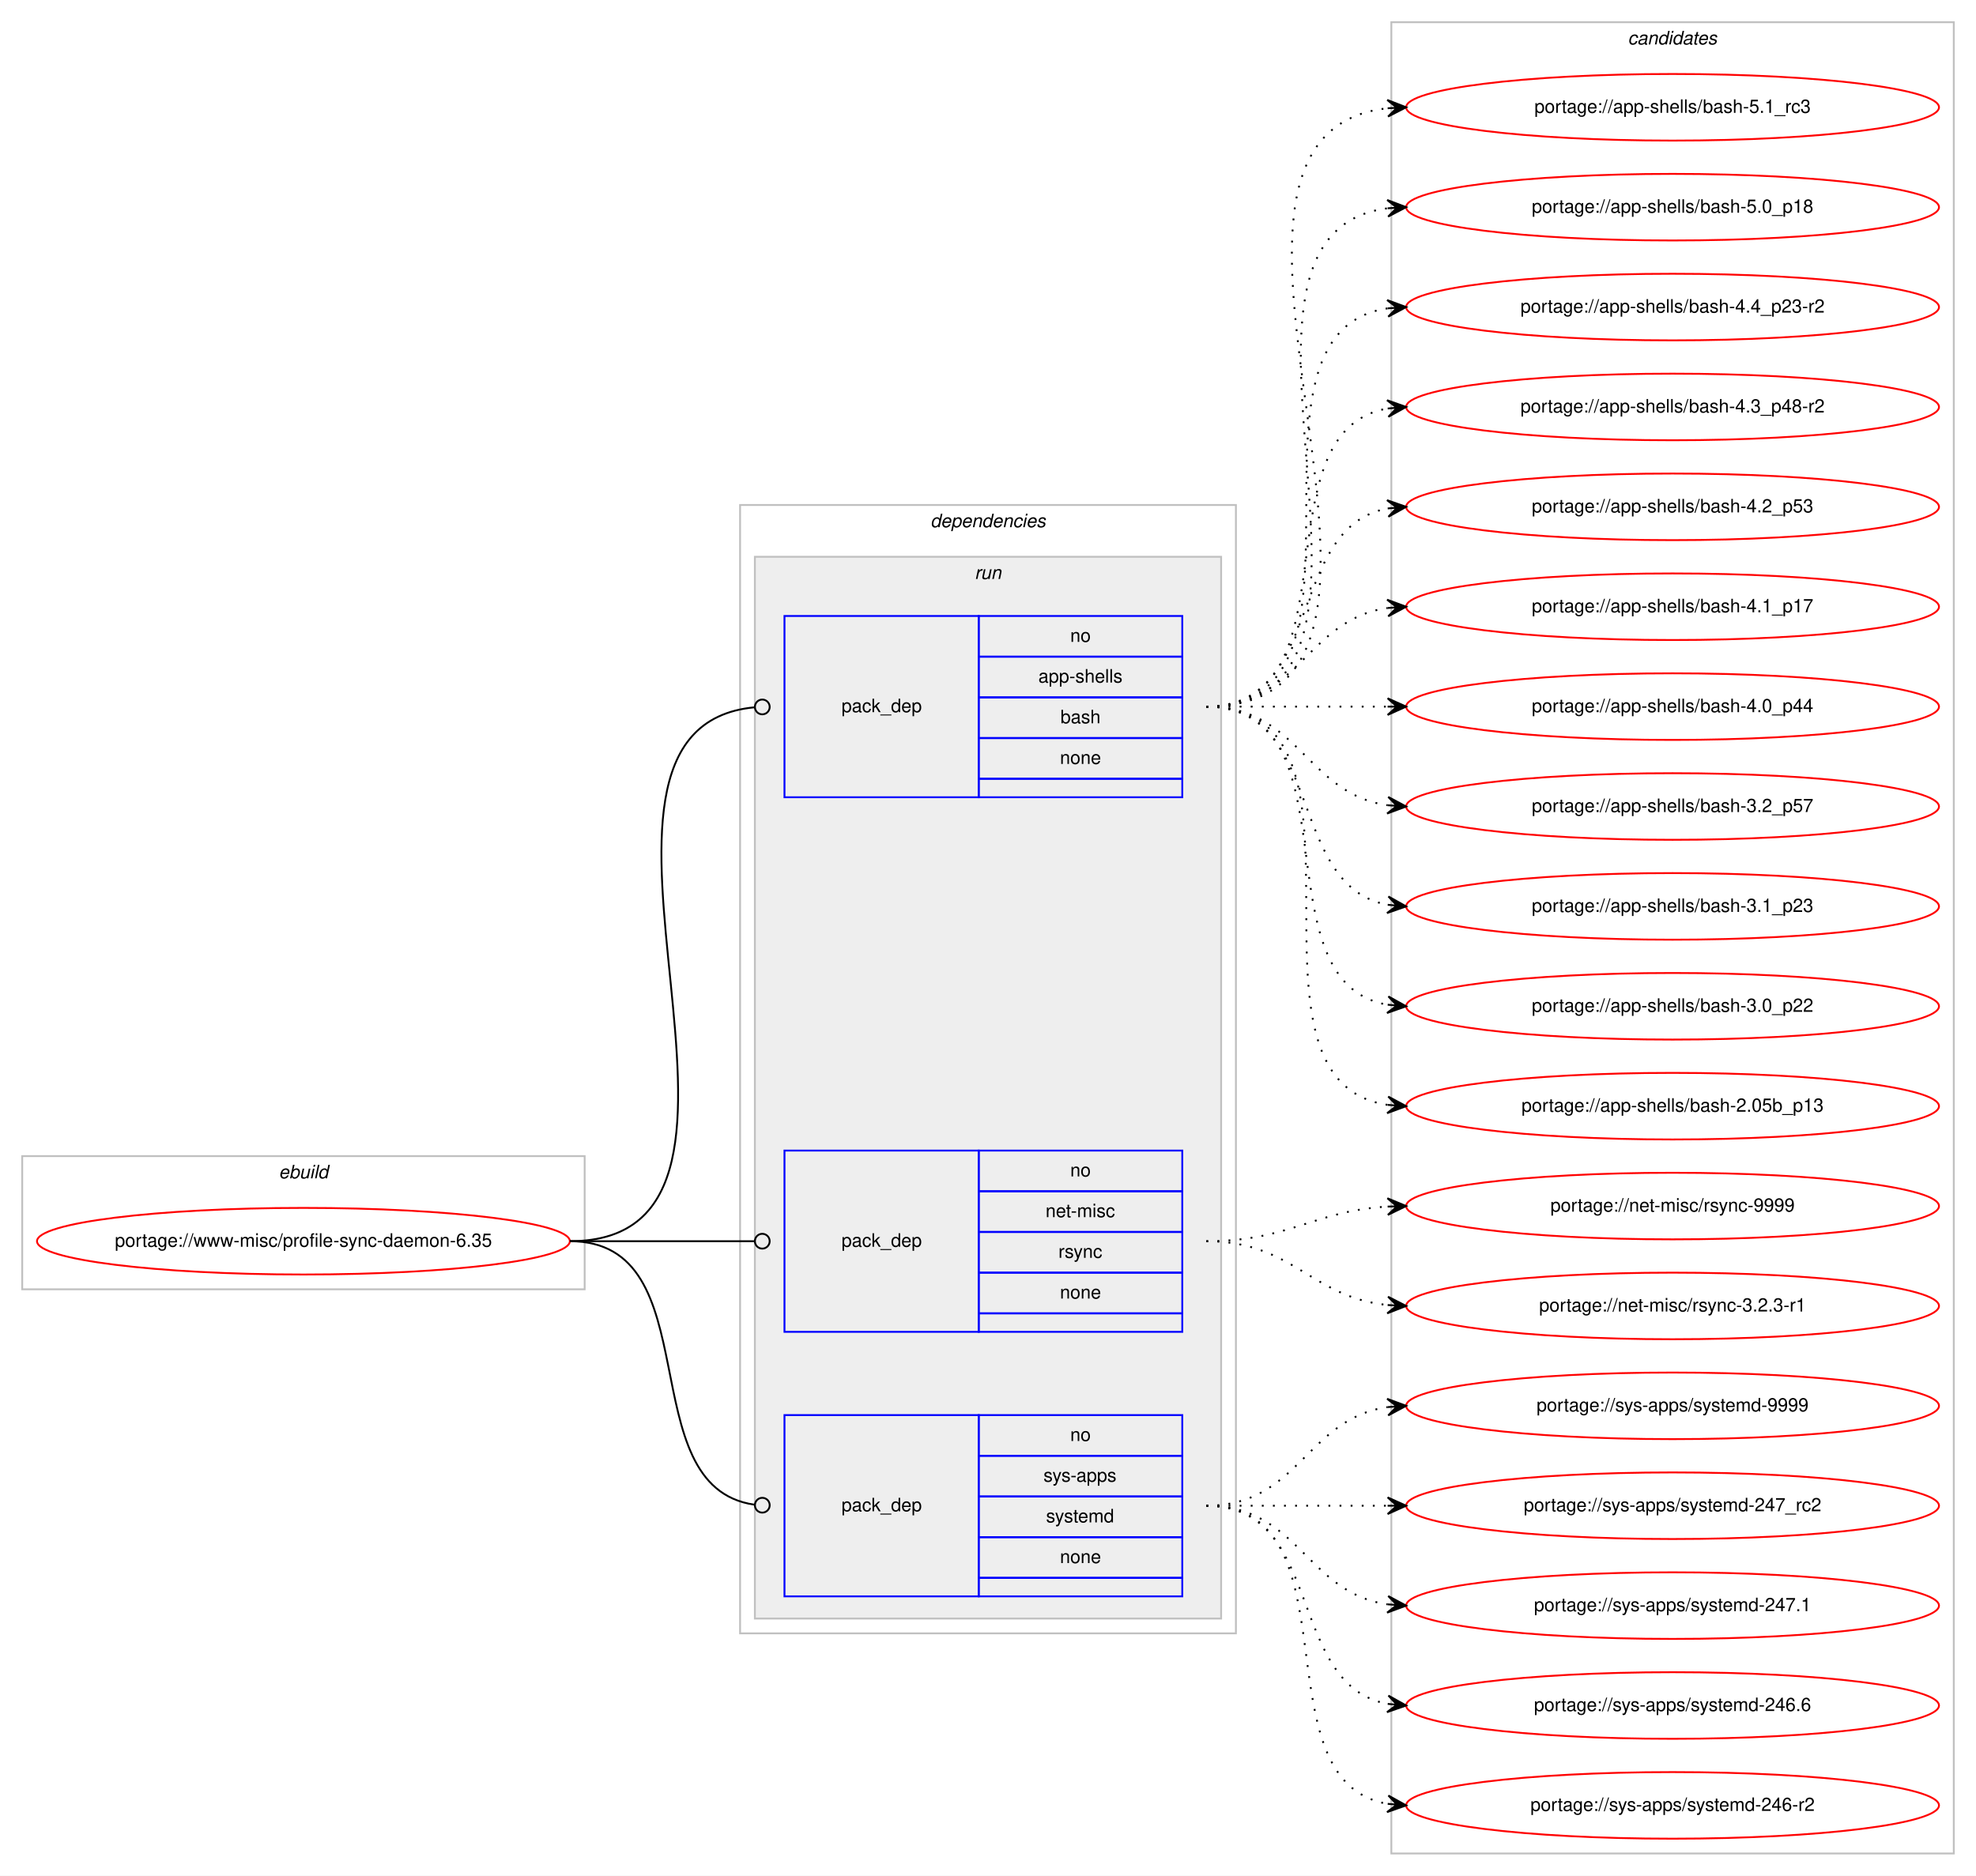
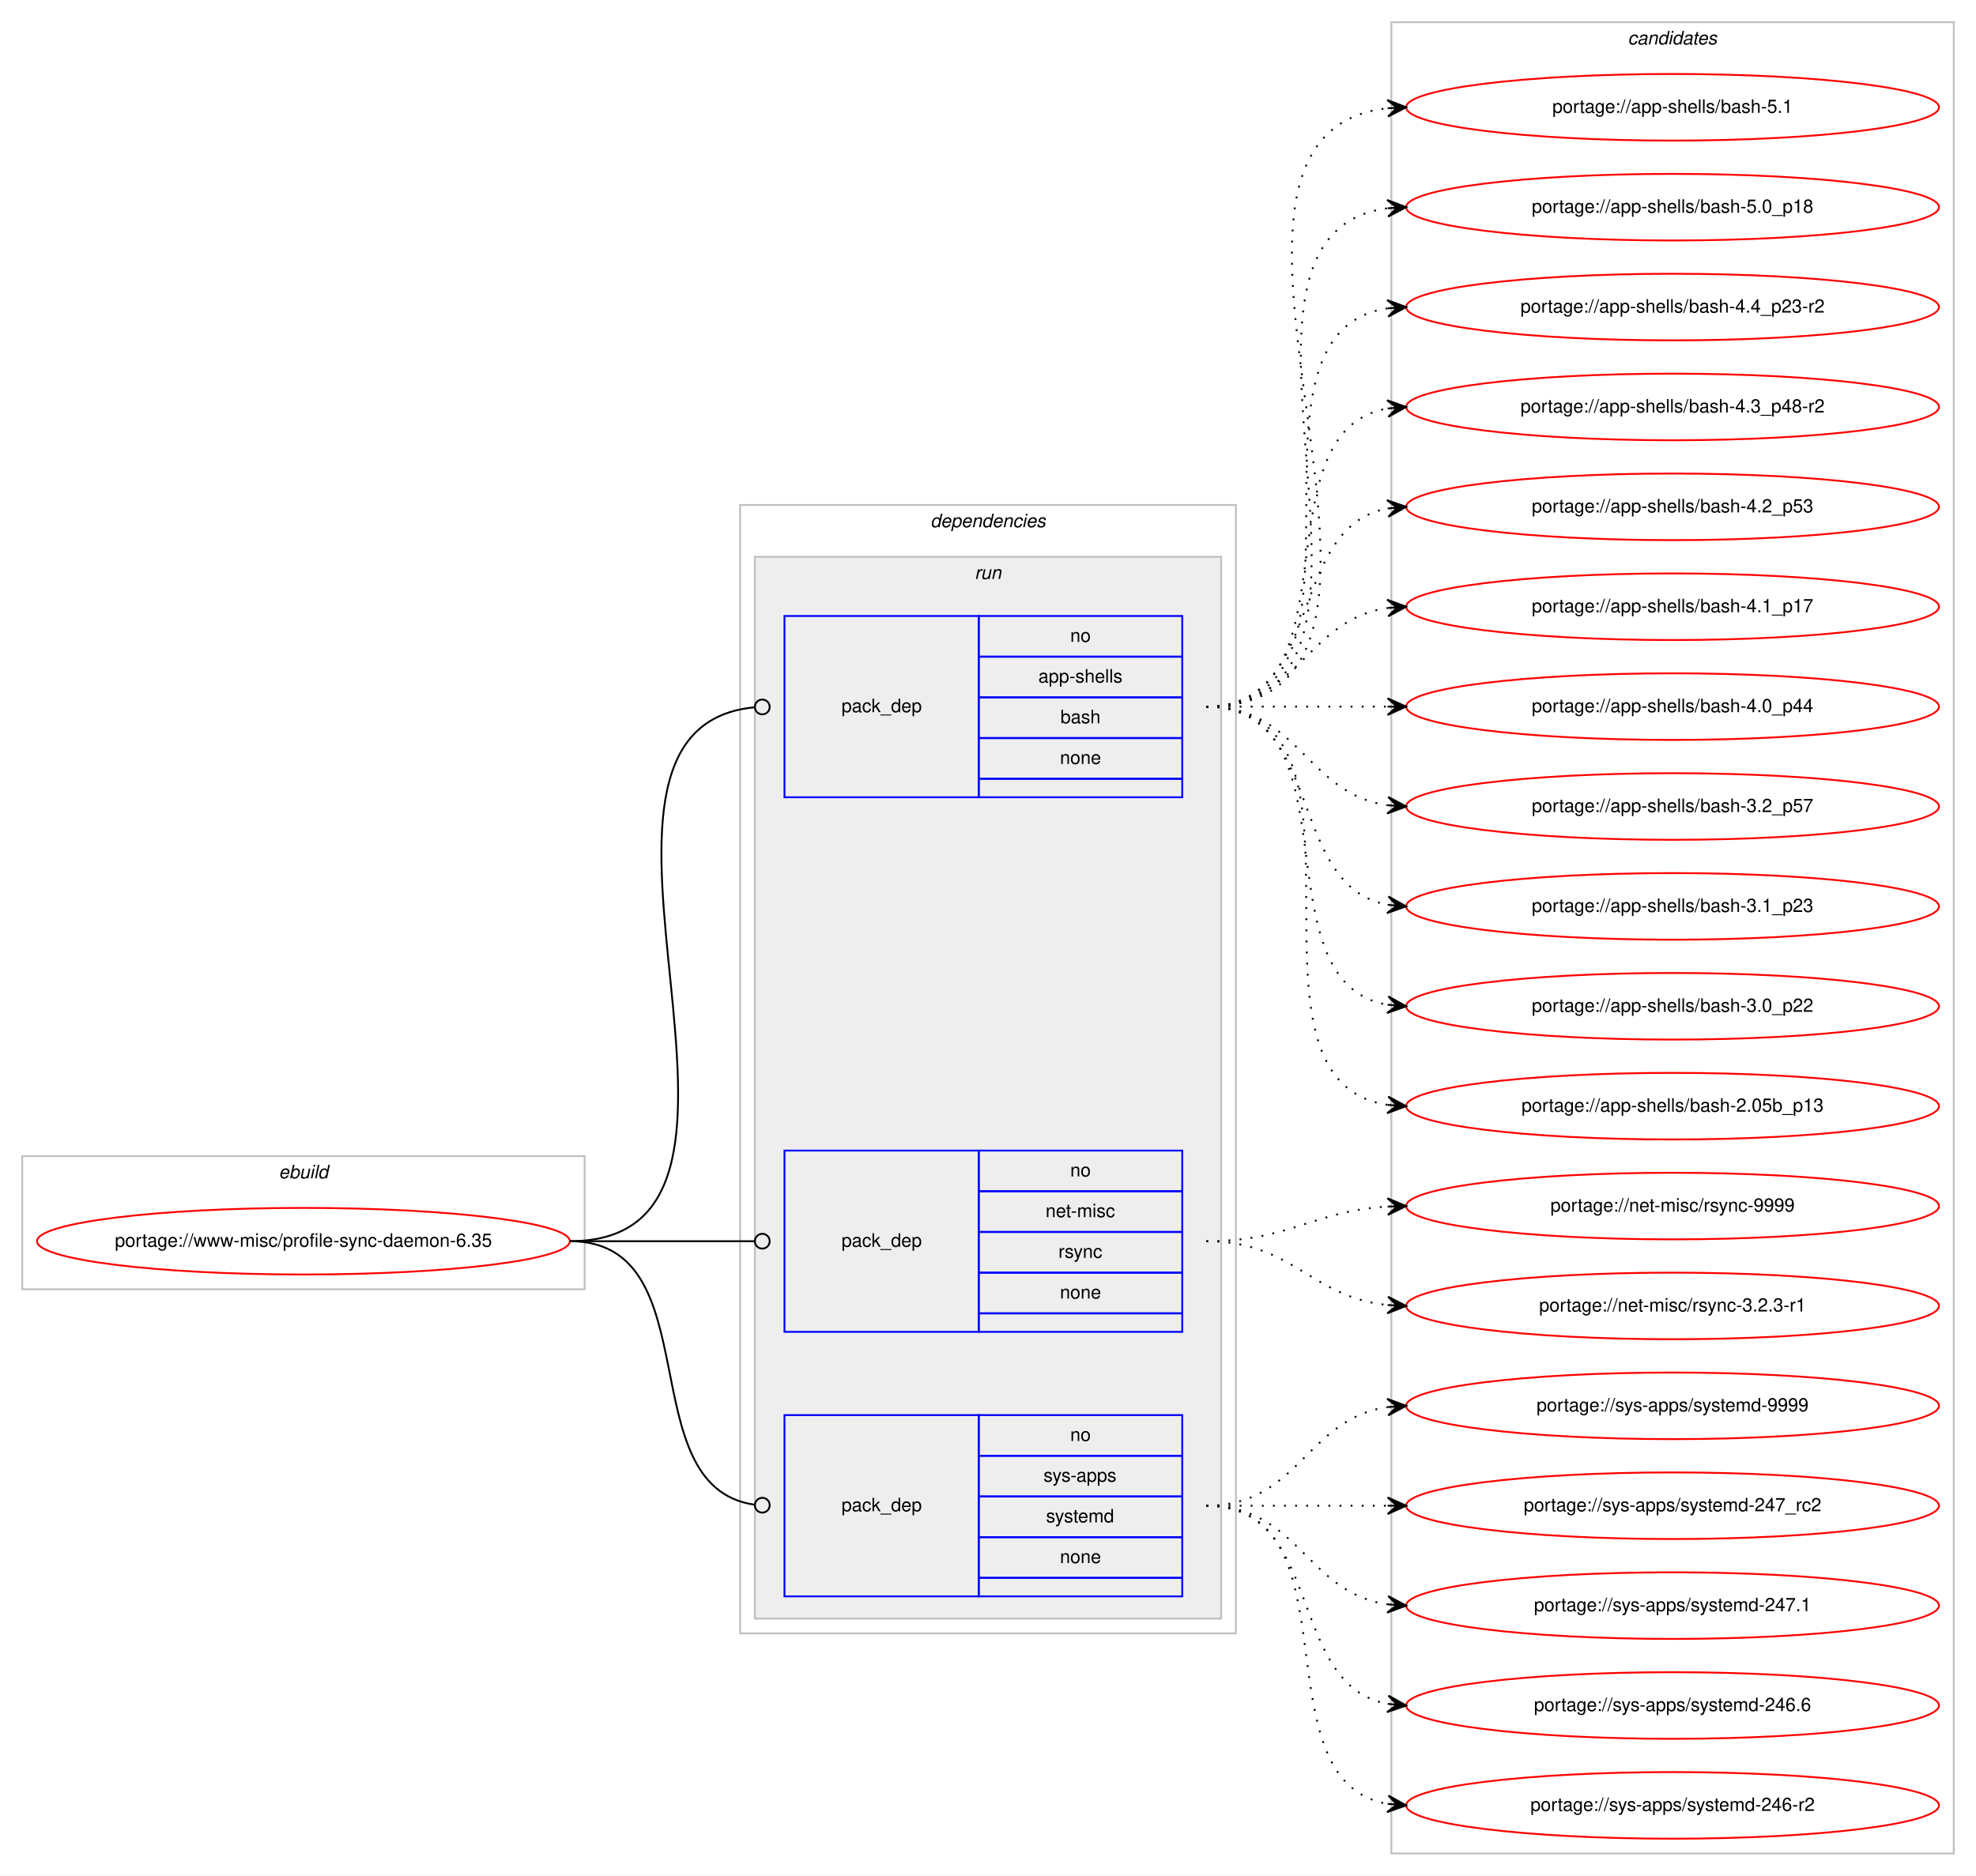
<svg xmlns="http://www.w3.org/2000/svg" xmlns:xlink="http://www.w3.org/1999/xlink" width="1068pt" height="1014pt" viewBox="0.00 0.00 1068.00 1014.00">
  <g id="graph0" class="graph" transform="scale(1 1) rotate(0) translate(4 1010)">
    <polygon fill="#ffffff" stroke="transparent" points="-4,4 -4,-1010 1064,-1010 1064,4 -4,4" />
    <g id="clust1" class="cluster">
      <polygon fill="none" stroke="#c0c0c0" points="8,-313 8,-385 312,-385 312,-313 8,-313" />
      <text text-anchor="start" x="146.663" y="-373" font-family="Helvetica,sans-Serif" font-style="italic" font-size="10.00" fill="#000000">ebuild</text>
    </g>
    <g id="clust2" class="cluster">
      <polygon fill="none" stroke="#c0c0c0" points="396,-127 396,-737 664,-737 664,-127 396,-127" />
      <text text-anchor="start" x="498.875" y="-725" font-family="Helvetica,sans-Serif" font-style="italic" font-size="10.00" fill="#000000">dependencies</text>
    </g>
    <g id="clust5" class="cluster">
      <polygon fill="#eeeeee" stroke="#c0c0c0" points="404,-135 404,-709 656,-709 656,-135 404,-135" />
      <text text-anchor="start" x="522.777" y="-697" font-family="Helvetica,sans-Serif" font-style="italic" font-size="10.00" fill="#000000">run</text>
    </g>
    <g id="clust9" class="cluster">
      <polygon fill="none" stroke="#c0c0c0" points="748,-8 748,-998 1052,-998 1052,-8 748,-8" />
      <text text-anchor="start" x="875.824" y="-986" font-family="Helvetica,sans-Serif" font-style="italic" font-size="10.00" fill="#000000">candidates</text>
    </g>
    <g id="node1" class="node">
      <g id="a_node1">
        <a xlink:href="../www-misc/profile-sync-daemon-6.35.svg" xlink:title="portage://www-misc/profile-sync-daemon-6.35">
          <ellipse fill="none" stroke="#ff0000" cx="160" cy="-339" rx="144" ry="18" />
          <text text-anchor="middle" x="160" y="-336" font-family="Helvetica,sans-Serif" font-size="10.00" fill="#000000">portage://www-misc/profile-sync-daemon-6.35</text>
        </a>
      </g>
    </g>
    <g id="node2" class="node">
      <polygon fill="none" stroke="#0000ff" points="420,-579 420,-677 525,-677 525,-579 420,-579" />
      <text text-anchor="start" x="450.823" y="-625" font-family="Helvetica,sans-Serif" font-size="10.00" fill="#000000">pack_dep</text>
      <polygon fill="none" stroke="#0000ff" points="525,-655 525,-677 635,-677 635,-655 525,-655" />
      <text text-anchor="start" x="574.441" y="-663" font-family="Helvetica,sans-Serif" font-size="10.00" fill="#000000">no</text>
      <polygon fill="none" stroke="#0000ff" points="525,-633 525,-655 635,-655 635,-633 525,-633" />
      <text text-anchor="start" x="557.219" y="-641" font-family="Helvetica,sans-Serif" font-size="10.00" fill="#000000">app-shells</text>
      <polygon fill="none" stroke="#0000ff" points="525,-611 525,-633 635,-633 635,-611 525,-611" />
      <text text-anchor="start" x="569.162" y="-619" font-family="Helvetica,sans-Serif" font-size="10.00" fill="#000000">bash</text>
      <polygon fill="none" stroke="#0000ff" points="525,-589 525,-611 635,-611 635,-589 525,-589" />
      <text text-anchor="start" x="568.882" y="-597" font-family="Helvetica,sans-Serif" font-size="10.00" fill="#000000">none</text>
      <polygon fill="none" stroke="#0000ff" points="525,-579 525,-589 635,-589 635,-579 525,-579" />
    </g>
    <g id="edge1" class="edge">
      <path fill="none" stroke="#000000" d="M304,-339C438.308,-339 281.571,-616.268 403.941,-627.64" />
      <ellipse fill="none" stroke="#000000" cx="408.004" cy="-627.822" rx="4" ry="4" />
    </g>
    <g id="node3" class="node">
      <polygon fill="none" stroke="#0000ff" points="420,-290 420,-388 525,-388 525,-290 420,-290" />
      <text text-anchor="start" x="450.823" y="-336" font-family="Helvetica,sans-Serif" font-size="10.00" fill="#000000">pack_dep</text>
      <polygon fill="none" stroke="#0000ff" points="525,-366 525,-388 635,-388 635,-366 525,-366" />
      <text text-anchor="start" x="574.441" y="-374" font-family="Helvetica,sans-Serif" font-size="10.00" fill="#000000">no</text>
      <polygon fill="none" stroke="#0000ff" points="525,-344 525,-366 635,-366 635,-344 525,-344" />
      <text text-anchor="start" x="561.113" y="-352" font-family="Helvetica,sans-Serif" font-size="10.00" fill="#000000">net-misc</text>
      <polygon fill="none" stroke="#0000ff" points="525,-322 525,-344 635,-344 635,-322 525,-322" />
      <text text-anchor="start" x="568.056" y="-330" font-family="Helvetica,sans-Serif" font-size="10.00" fill="#000000">rsync</text>
      <polygon fill="none" stroke="#0000ff" points="525,-300 525,-322 635,-322 635,-300 525,-300" />
      <text text-anchor="start" x="568.882" y="-308" font-family="Helvetica,sans-Serif" font-size="10.00" fill="#000000">none</text>
      <polygon fill="none" stroke="#0000ff" points="525,-290 525,-300 635,-300 635,-290 525,-290" />
    </g>
    <g id="edge2" class="edge">
      <path fill="none" stroke="#000000" d="M304,-339C349.188,-339 362.47,-339 403.919,-339" />
      <ellipse fill="none" stroke="#000000" cx="408" cy="-339" rx="4" ry="4" />
    </g>
    <g id="node4" class="node">
      <polygon fill="none" stroke="#0000ff" points="420,-147 420,-245 525,-245 525,-147 420,-147" />
      <text text-anchor="start" x="450.823" y="-193" font-family="Helvetica,sans-Serif" font-size="10.00" fill="#000000">pack_dep</text>
      <polygon fill="none" stroke="#0000ff" points="525,-223 525,-245 635,-245 635,-223 525,-223" />
      <text text-anchor="start" x="574.441" y="-231" font-family="Helvetica,sans-Serif" font-size="10.00" fill="#000000">no</text>
      <polygon fill="none" stroke="#0000ff" points="525,-201 525,-223 635,-223 635,-201 525,-201" />
      <text text-anchor="start" x="559.997" y="-209" font-family="Helvetica,sans-Serif" font-size="10.00" fill="#000000">sys-apps</text>
      <polygon fill="none" stroke="#0000ff" points="525,-179 525,-201 635,-201 635,-179 525,-179" />
      <text text-anchor="start" x="561.387" y="-187" font-family="Helvetica,sans-Serif" font-size="10.00" fill="#000000">systemd</text>
      <polygon fill="none" stroke="#0000ff" points="525,-157 525,-179 635,-179 635,-157 525,-157" />
      <text text-anchor="start" x="568.882" y="-165" font-family="Helvetica,sans-Serif" font-size="10.00" fill="#000000">none</text>
      <polygon fill="none" stroke="#0000ff" points="525,-147 525,-157 635,-157 635,-147 525,-147" />
    </g>
    <g id="edge3" class="edge">
      <path fill="none" stroke="#000000" d="M304,-339C380.689,-339 335.981,-206.416 403.661,-196.576" />
      <ellipse fill="none" stroke="#000000" cx="408.01" cy="-196.276" rx="4" ry="4" />
    </g>
    <g id="node5" class="node">
      <g id="a_node5">
-         <a xlink:href="../app-shells/bash-5.1_rc3.svg" xlink:title="portage://app-shells/bash-5.1_rc3">
+         <a xlink:href="../app-shells/bash-5.1.svg" xlink:title="portage://app-shells/bash-5.1">
          <ellipse fill="none" stroke="#ff0000" cx="900" cy="-952" rx="144" ry="18" />
-           <text text-anchor="middle" x="900" y="-949" font-family="Helvetica,sans-Serif" font-size="10.00" fill="#000000">portage://app-shells/bash-5.1_rc3</text>
+           <text text-anchor="middle" x="900" y="-949" font-family="Helvetica,sans-Serif" font-size="10.00" fill="#000000">portage://app-shells/bash-5.1</text>
        </a>
      </g>
    </g>
    <g id="edge4" class="edge">
      <path fill="none" stroke="#000000" stroke-dasharray="1,5" d="M648,-628C796.232,-628 613.188,-936.99 745.891,-951.474" />
      <polygon fill="#000000" stroke="#000000" points="756,-952 745.78,-955.975 751.007,-951.74 746.014,-951.481 746.014,-951.481 746.014,-951.481 751.007,-951.74 746.247,-946.987 756,-952 756,-952" />
    </g>
    <g id="node6" class="node">
      <g id="a_node6">
        <a xlink:href="../app-shells/bash-5.0_p18.svg" xlink:title="portage://app-shells/bash-5.0_p18">
          <ellipse fill="none" stroke="#ff0000" cx="900" cy="-898" rx="144" ry="18" />
          <text text-anchor="middle" x="900" y="-895" font-family="Helvetica,sans-Serif" font-size="10.00" fill="#000000">portage://app-shells/bash-5.0_p18</text>
        </a>
      </g>
    </g>
    <g id="edge5" class="edge">
      <path fill="none" stroke="#000000" stroke-dasharray="1,5" d="M648,-628C773.71,-628 634.777,-883.436 746.014,-897.405" />
      <polygon fill="#000000" stroke="#000000" points="756,-898 745.75,-901.898 751.009,-897.703 746.018,-897.405 746.018,-897.405 746.018,-897.405 751.009,-897.703 746.285,-892.913 756,-898 756,-898" />
    </g>
    <g id="node7" class="node">
      <g id="a_node7">
        <a xlink:href="../app-shells/bash-4.4_p23-r2.svg" xlink:title="portage://app-shells/bash-4.4_p23-r2">
          <ellipse fill="none" stroke="#ff0000" cx="900" cy="-844" rx="144" ry="18" />
          <text text-anchor="middle" x="900" y="-841" font-family="Helvetica,sans-Serif" font-size="10.00" fill="#000000">portage://app-shells/bash-4.4_p23-r2</text>
        </a>
      </g>
    </g>
    <g id="edge6" class="edge">
      <path fill="none" stroke="#000000" stroke-dasharray="1,5" d="M648,-628C751.768,-628 655.516,-829.894 746.001,-843.301" />
      <polygon fill="#000000" stroke="#000000" points="756,-844 745.711,-847.792 751.012,-843.652 746.024,-843.303 746.024,-843.303 746.024,-843.303 751.012,-843.652 746.338,-838.814 756,-844 756,-844" />
    </g>
    <g id="node8" class="node">
      <g id="a_node8">
        <a xlink:href="../app-shells/bash-4.3_p48-r2.svg" xlink:title="portage://app-shells/bash-4.3_p48-r2">
          <ellipse fill="none" stroke="#ff0000" cx="900" cy="-790" rx="144" ry="18" />
          <text text-anchor="middle" x="900" y="-787" font-family="Helvetica,sans-Serif" font-size="10.00" fill="#000000">portage://app-shells/bash-4.3_p48-r2</text>
        </a>
      </g>
    </g>
    <g id="edge7" class="edge">
      <path fill="none" stroke="#000000" stroke-dasharray="1,5" d="M648,-628C730.815,-628 674.779,-776.377 745.661,-789.128" />
      <polygon fill="#000000" stroke="#000000" points="756,-790 745.657,-793.644 751.018,-789.58 746.035,-789.16 746.035,-789.16 746.035,-789.16 751.018,-789.58 746.413,-784.676 756,-790 756,-790" />
    </g>
    <g id="node9" class="node">
      <g id="a_node9">
        <a xlink:href="../app-shells/bash-4.2_p53.svg" xlink:title="portage://app-shells/bash-4.2_p53">
          <ellipse fill="none" stroke="#ff0000" cx="900" cy="-736" rx="144" ry="18" />
          <text text-anchor="middle" x="900" y="-733" font-family="Helvetica,sans-Serif" font-size="10.00" fill="#000000">portage://app-shells/bash-4.2_p53</text>
        </a>
      </g>
    </g>
    <g id="edge8" class="edge">
      <path fill="none" stroke="#000000" stroke-dasharray="1,5" d="M648,-628C712.303,-628 690.78,-724.91 746.031,-735.131" />
      <polygon fill="#000000" stroke="#000000" points="756,-736 745.647,-739.614 751.019,-735.566 746.038,-735.131 746.038,-735.131 746.038,-735.131 751.019,-735.566 746.429,-730.648 756,-736 756,-736" />
    </g>
    <g id="node10" class="node">
      <g id="a_node10">
        <a xlink:href="../app-shells/bash-4.1_p17.svg" xlink:title="portage://app-shells/bash-4.1_p17">
          <ellipse fill="none" stroke="#ff0000" cx="900" cy="-682" rx="144" ry="18" />
          <text text-anchor="middle" x="900" y="-679" font-family="Helvetica,sans-Serif" font-size="10.00" fill="#000000">portage://app-shells/bash-4.1_p17</text>
        </a>
      </g>
    </g>
    <g id="edge9" class="edge">
      <path fill="none" stroke="#000000" stroke-dasharray="1,5" d="M648,-628C698.102,-628 702.012,-675.066 745.979,-681.317" />
      <polygon fill="#000000" stroke="#000000" points="756,-682 745.717,-685.81 751.012,-681.66 746.023,-681.32 746.023,-681.32 746.023,-681.32 751.012,-681.66 746.329,-676.831 756,-682 756,-682" />
    </g>
    <g id="node11" class="node">
      <g id="a_node11">
        <a xlink:href="../app-shells/bash-4.0_p44.svg" xlink:title="portage://app-shells/bash-4.0_p44">
          <ellipse fill="none" stroke="#ff0000" cx="900" cy="-628" rx="144" ry="18" />
          <text text-anchor="middle" x="900" y="-625" font-family="Helvetica,sans-Serif" font-size="10.00" fill="#000000">portage://app-shells/bash-4.0_p44</text>
        </a>
      </g>
    </g>
    <g id="edge10" class="edge">
      <path fill="none" stroke="#000000" stroke-dasharray="1,5" d="M648,-628C692.438,-628 706.02,-628 745.878,-628" />
      <polygon fill="#000000" stroke="#000000" points="756,-628 746,-632.5 751,-628 746,-628 746,-628 746,-628 751,-628 746,-623.5 756,-628 756,-628" />
    </g>
    <g id="node12" class="node">
      <g id="a_node12">
        <a xlink:href="../app-shells/bash-3.2_p57.svg" xlink:title="portage://app-shells/bash-3.2_p57">
          <ellipse fill="none" stroke="#ff0000" cx="900" cy="-574" rx="144" ry="18" />
          <text text-anchor="middle" x="900" y="-571" font-family="Helvetica,sans-Serif" font-size="10.00" fill="#000000">portage://app-shells/bash-3.2_p57</text>
        </a>
      </g>
    </g>
    <g id="edge11" class="edge">
      <path fill="none" stroke="#000000" stroke-dasharray="1,5" d="M648,-628C698.102,-628 702.012,-580.934 745.979,-574.683" />
      <polygon fill="#000000" stroke="#000000" points="756,-574 746.329,-579.169 751.012,-574.34 746.023,-574.68 746.023,-574.68 746.023,-574.68 751.012,-574.34 745.717,-570.19 756,-574 756,-574" />
    </g>
    <g id="node13" class="node">
      <g id="a_node13">
        <a xlink:href="../app-shells/bash-3.1_p23.svg" xlink:title="portage://app-shells/bash-3.1_p23">
          <ellipse fill="none" stroke="#ff0000" cx="900" cy="-520" rx="144" ry="18" />
          <text text-anchor="middle" x="900" y="-517" font-family="Helvetica,sans-Serif" font-size="10.00" fill="#000000">portage://app-shells/bash-3.1_p23</text>
        </a>
      </g>
    </g>
    <g id="edge12" class="edge">
      <path fill="none" stroke="#000000" stroke-dasharray="1,5" d="M648,-628C712.303,-628 690.78,-531.09 746.031,-520.869" />
      <polygon fill="#000000" stroke="#000000" points="756,-520 746.429,-525.352 751.019,-520.434 746.038,-520.869 746.038,-520.869 746.038,-520.869 751.019,-520.434 745.647,-516.386 756,-520 756,-520" />
    </g>
    <g id="node14" class="node">
      <g id="a_node14">
        <a xlink:href="../app-shells/bash-3.0_p22.svg" xlink:title="portage://app-shells/bash-3.0_p22">
          <ellipse fill="none" stroke="#ff0000" cx="900" cy="-466" rx="144" ry="18" />
          <text text-anchor="middle" x="900" y="-463" font-family="Helvetica,sans-Serif" font-size="10.00" fill="#000000">portage://app-shells/bash-3.0_p22</text>
        </a>
      </g>
    </g>
    <g id="edge13" class="edge">
      <path fill="none" stroke="#000000" stroke-dasharray="1,5" d="M648,-628C730.815,-628 674.779,-479.623 745.661,-466.872" />
      <polygon fill="#000000" stroke="#000000" points="756,-466 746.413,-471.324 751.018,-466.42 746.035,-466.84 746.035,-466.84 746.035,-466.84 751.018,-466.42 745.657,-462.356 756,-466 756,-466" />
    </g>
    <g id="node15" class="node">
      <g id="a_node15">
        <a xlink:href="../app-shells/bash-2.05b_p13.svg" xlink:title="portage://app-shells/bash-2.05b_p13">
          <ellipse fill="none" stroke="#ff0000" cx="900" cy="-412" rx="144" ry="18" />
          <text text-anchor="middle" x="900" y="-409" font-family="Helvetica,sans-Serif" font-size="10.00" fill="#000000">portage://app-shells/bash-2.05b_p13</text>
        </a>
      </g>
    </g>
    <g id="edge14" class="edge">
      <path fill="none" stroke="#000000" stroke-dasharray="1,5" d="M648,-628C751.768,-628 655.516,-426.106 746.001,-412.699" />
      <polygon fill="#000000" stroke="#000000" points="756,-412 746.338,-417.186 751.012,-412.349 746.024,-412.697 746.024,-412.697 746.024,-412.697 751.012,-412.349 745.711,-408.208 756,-412 756,-412" />
    </g>
    <g id="node16" class="node">
      <g id="a_node16">
        <a xlink:href="../net-misc/rsync-9999.svg" xlink:title="portage://net-misc/rsync-9999">
          <ellipse fill="none" stroke="#ff0000" cx="900" cy="-358" rx="144" ry="18" />
          <text text-anchor="middle" x="900" y="-355" font-family="Helvetica,sans-Serif" font-size="10.00" fill="#000000">portage://net-misc/rsync-9999</text>
        </a>
      </g>
    </g>
    <g id="edge15" class="edge">
      <path fill="none" stroke="#000000" stroke-dasharray="1,5" d="M648,-339C693.215,-339 705.542,-355.353 746.004,-357.717" />
      <polygon fill="#000000" stroke="#000000" points="756,-358 745.876,-362.215 751.002,-357.858 746.004,-357.717 746.004,-357.717 746.004,-357.717 751.002,-357.858 746.132,-353.218 756,-358 756,-358" />
    </g>
    <g id="node17" class="node">
      <g id="a_node17">
        <a xlink:href="../net-misc/rsync-3.2.3-r1.svg" xlink:title="portage://net-misc/rsync-3.2.3-r1">
          <ellipse fill="none" stroke="#ff0000" cx="900" cy="-304" rx="144" ry="18" />
          <text text-anchor="middle" x="900" y="-301" font-family="Helvetica,sans-Serif" font-size="10.00" fill="#000000">portage://net-misc/rsync-3.2.3-r1</text>
        </a>
      </g>
    </g>
    <g id="edge16" class="edge">
      <path fill="none" stroke="#000000" stroke-dasharray="1,5" d="M648,-339C694.91,-339 704.332,-308.749 745.97,-304.495" />
      <polygon fill="#000000" stroke="#000000" points="756,-304 746.234,-308.987 751.006,-304.246 746.012,-304.493 746.012,-304.493 746.012,-304.493 751.006,-304.246 745.79,-299.998 756,-304 756,-304" />
    </g>
    <g id="node18" class="node">
      <g id="a_node18">
        <a xlink:href="../sys-apps/systemd-9999.svg" xlink:title="portage://sys-apps/systemd-9999">
          <ellipse fill="none" stroke="#ff0000" cx="900" cy="-250" rx="144" ry="18" />
          <text text-anchor="middle" x="900" y="-247" font-family="Helvetica,sans-Serif" font-size="10.00" fill="#000000">portage://sys-apps/systemd-9999</text>
        </a>
      </g>
    </g>
    <g id="edge17" class="edge">
      <path fill="none" stroke="#000000" stroke-dasharray="1,5" d="M648,-196C698.102,-196 702.012,-243.066 745.979,-249.317" />
      <polygon fill="#000000" stroke="#000000" points="756,-250 745.717,-253.81 751.012,-249.66 746.023,-249.32 746.023,-249.32 746.023,-249.32 751.012,-249.66 746.329,-244.831 756,-250 756,-250" />
    </g>
    <g id="node19" class="node">
      <g id="a_node19">
        <a xlink:href="../sys-apps/systemd-247_rc2.svg" xlink:title="portage://sys-apps/systemd-247_rc2">
          <ellipse fill="none" stroke="#ff0000" cx="900" cy="-196" rx="144" ry="18" />
          <text text-anchor="middle" x="900" y="-193" font-family="Helvetica,sans-Serif" font-size="10.00" fill="#000000">portage://sys-apps/systemd-247_rc2</text>
        </a>
      </g>
    </g>
    <g id="edge18" class="edge">
      <path fill="none" stroke="#000000" stroke-dasharray="1,5" d="M648,-196C692.438,-196 706.02,-196 745.878,-196" />
      <polygon fill="#000000" stroke="#000000" points="756,-196 746,-200.5 751,-196 746,-196 746,-196 746,-196 751,-196 746,-191.5 756,-196 756,-196" />
    </g>
    <g id="node20" class="node">
      <g id="a_node20">
        <a xlink:href="../sys-apps/systemd-247.1.svg" xlink:title="portage://sys-apps/systemd-247.1">
          <ellipse fill="none" stroke="#ff0000" cx="900" cy="-142" rx="144" ry="18" />
          <text text-anchor="middle" x="900" y="-139" font-family="Helvetica,sans-Serif" font-size="10.00" fill="#000000">portage://sys-apps/systemd-247.1</text>
        </a>
      </g>
    </g>
    <g id="edge19" class="edge">
      <path fill="none" stroke="#000000" stroke-dasharray="1,5" d="M648,-196C698.102,-196 702.012,-148.934 745.979,-142.683" />
      <polygon fill="#000000" stroke="#000000" points="756,-142 746.329,-147.169 751.012,-142.34 746.023,-142.68 746.023,-142.68 746.023,-142.68 751.012,-142.34 745.717,-138.19 756,-142 756,-142" />
    </g>
    <g id="node21" class="node">
      <g id="a_node21">
        <a xlink:href="../sys-apps/systemd-246.6.svg" xlink:title="portage://sys-apps/systemd-246.6">
          <ellipse fill="none" stroke="#ff0000" cx="900" cy="-88" rx="144" ry="18" />
          <text text-anchor="middle" x="900" y="-85" font-family="Helvetica,sans-Serif" font-size="10.00" fill="#000000">portage://sys-apps/systemd-246.6</text>
        </a>
      </g>
    </g>
    <g id="edge20" class="edge">
      <path fill="none" stroke="#000000" stroke-dasharray="1,5" d="M648,-196C712.303,-196 690.78,-99.09 746.031,-88.869" />
      <polygon fill="#000000" stroke="#000000" points="756,-88 746.429,-93.352 751.019,-88.434 746.038,-88.869 746.038,-88.869 746.038,-88.869 751.019,-88.434 745.647,-84.386 756,-88 756,-88" />
    </g>
    <g id="node22" class="node">
      <g id="a_node22">
        <a xlink:href="../sys-apps/systemd-246-r2.svg" xlink:title="portage://sys-apps/systemd-246-r2">
          <ellipse fill="none" stroke="#ff0000" cx="900" cy="-34" rx="144" ry="18" />
          <text text-anchor="middle" x="900" y="-31" font-family="Helvetica,sans-Serif" font-size="10.00" fill="#000000">portage://sys-apps/systemd-246-r2</text>
        </a>
      </g>
    </g>
    <g id="edge21" class="edge">
      <path fill="none" stroke="#000000" stroke-dasharray="1,5" d="M648,-196C730.815,-196 674.779,-47.623 745.661,-34.872" />
      <polygon fill="#000000" stroke="#000000" points="756,-34 746.413,-39.324 751.018,-34.42 746.035,-34.84 746.035,-34.84 746.035,-34.84 751.018,-34.42 745.657,-30.356 756,-34 756,-34" />
    </g>
  </g>
</svg>
